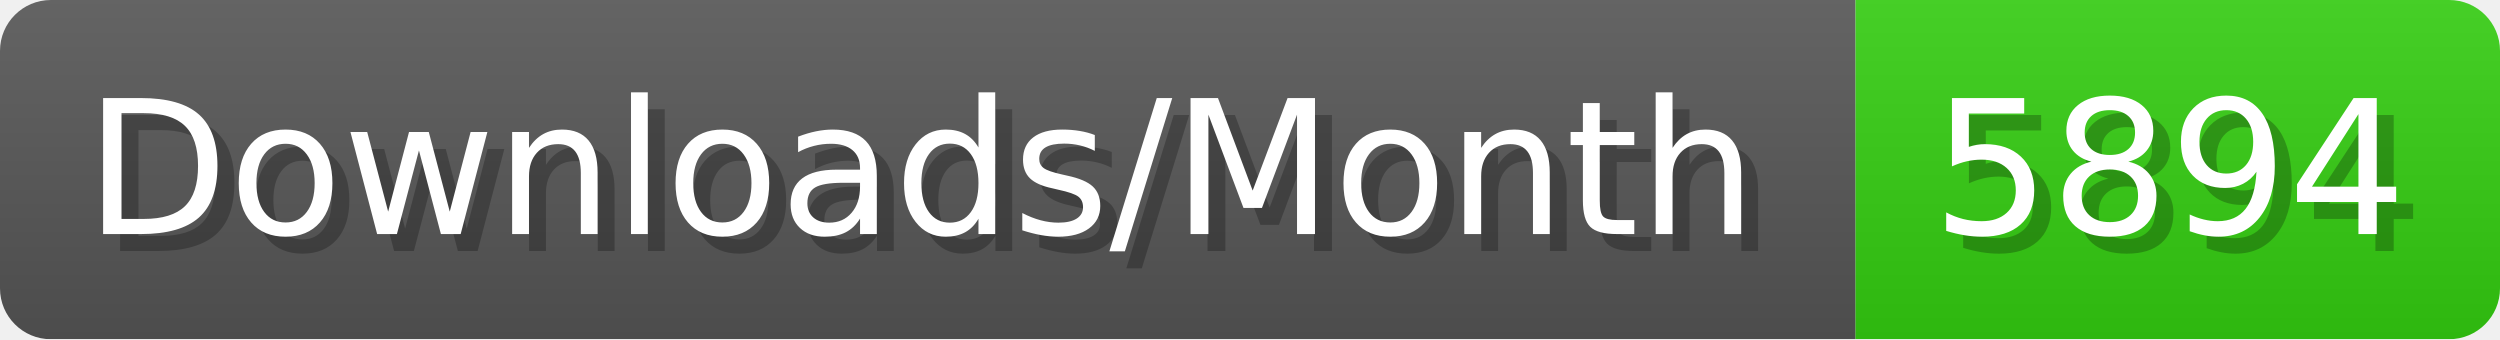
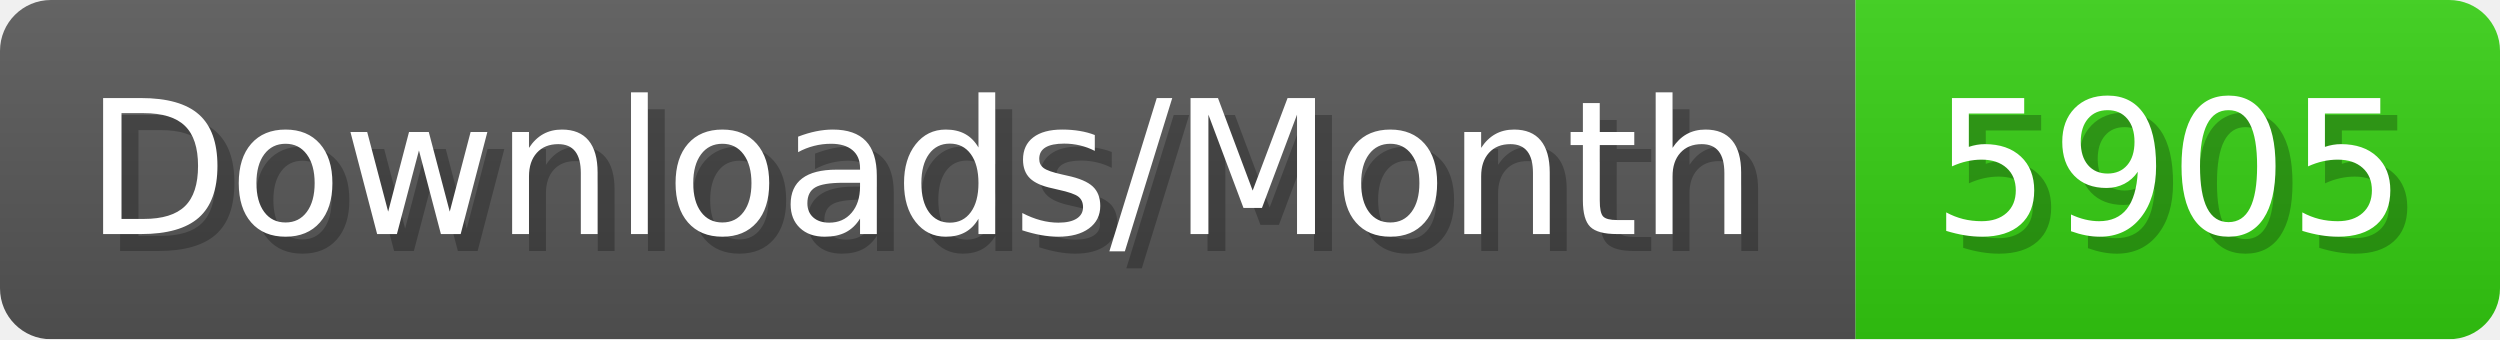
- <svg xmlns="http://www.w3.org/2000/svg" width="147.4" height="20" viewBox="0 0 1474 200" role="img" aria-label="Downloads/Month: 5894">
+ <svg xmlns="http://www.w3.org/2000/svg" width="147.4" height="20" viewBox="0 0 1474 200" role="img" aria-label="Downloads/Month: 5905">
  <linearGradient id="YlXUI" x2="0" y2="100%">
    <stop offset="0" stop-opacity=".1" stop-color="#EEE" />
    <stop offset="1" stop-opacity=".1" />
  </linearGradient>
  <mask id="JHhop">
    <rect width="1474" height="200" rx="30" fill="#FFF" />
  </mask>
  <g mask="url(#JHhop)">
    <rect width="1094" height="200" fill="#555" />
    <rect width="380" height="200" fill="#3C1" x="1094" />
    <rect width="1474" height="200" fill="url(#YlXUI)" />
  </g>
  <g aria-hidden="true" fill="#fff" text-anchor="start" font-family="Verdana,DejaVu Sans,sans-serif" font-size="110">
    <text x="60" y="148" textLength="994" fill="#000" opacity="0.25">Downloads/Month</text>
    <text x="50" y="138" textLength="994">Downloads/Month</text>
-     <text x="1149" y="148" textLength="280" fill="#000" opacity="0.25">5894</text>
-     <text x="1139" y="138" textLength="280">5894</text>
+     <text x="1149" y="148" textLength="280" fill="#000" opacity="0.25">5905</text>
+     <text x="1139" y="138" textLength="280">5905</text>
  </g>
</svg>
